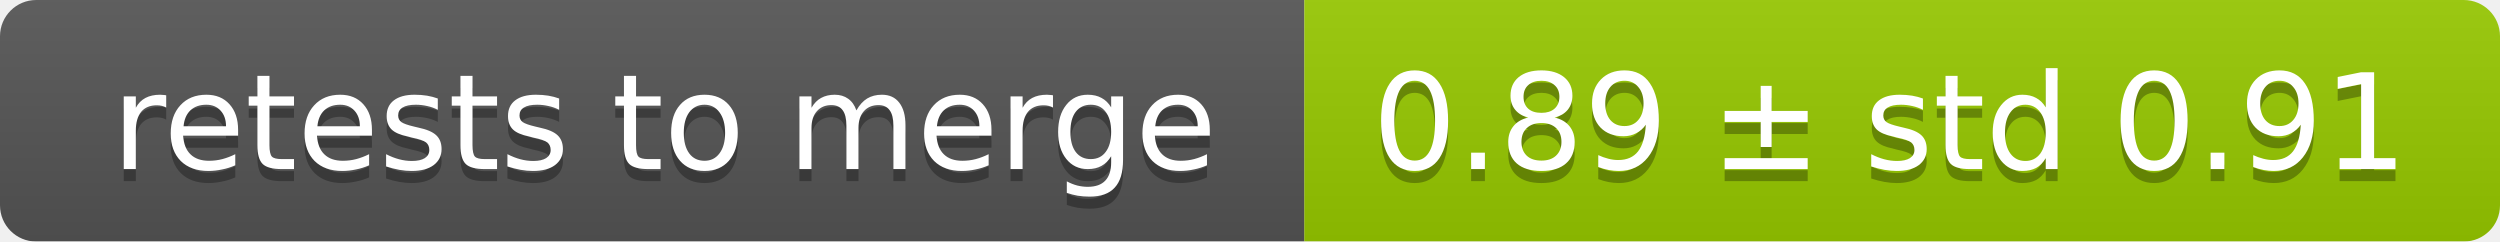
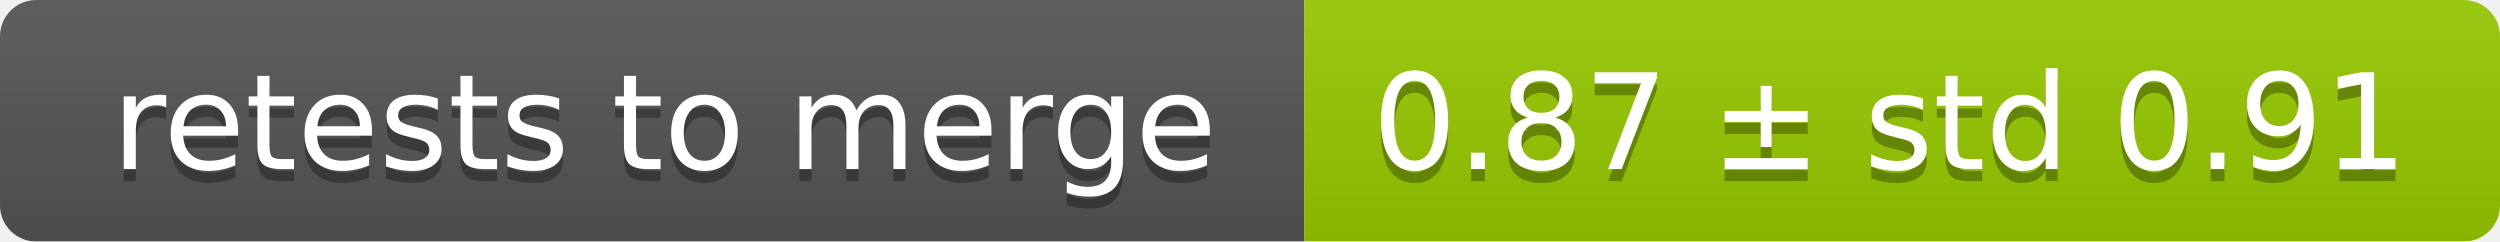
<svg xmlns="http://www.w3.org/2000/svg" width="207" height="20">
  <linearGradient id="smooth" x2="0" y2="100%">
    <stop offset="0" stop-color="#bbb" stop-opacity=".1" />
    <stop offset="1" stop-opacity=".1" />
  </linearGradient>
  <mask id="round">
    <rect width="207" height="20" rx="3" fill="#fff" />
  </mask>
  <g mask="url(#round)">
    <rect width="108" height="20" fill="#555" />
    <rect x="108" width="99" height="20" fill="#97ca00" />
    <rect width="207" height="20" fill="url(#smooth)" />
  </g>
  <g fill="#fff" text-anchor="middle" font-family="DejaVu Sans,Verdana,Geneva,sans-serif" font-size="11">
    <text x="55" y="15" fill="#010101" fill-opacity=".3">retests to merge</text>
    <text x="55" y="14">retests to merge</text>
-     <text x="156.5" y="15" fill="#010101" fill-opacity=".3">0.89 ± std 0.91</text>
-     <text x="156.5" y="14">0.89 ± std 0.91</text>
+     <text x="156.5" y="15" fill="#010101" fill-opacity=".3">0.87 ± std 0.91</text>
+     <text x="156.5" y="14">0.87 ± std 0.91</text>
  </g>
</svg>
